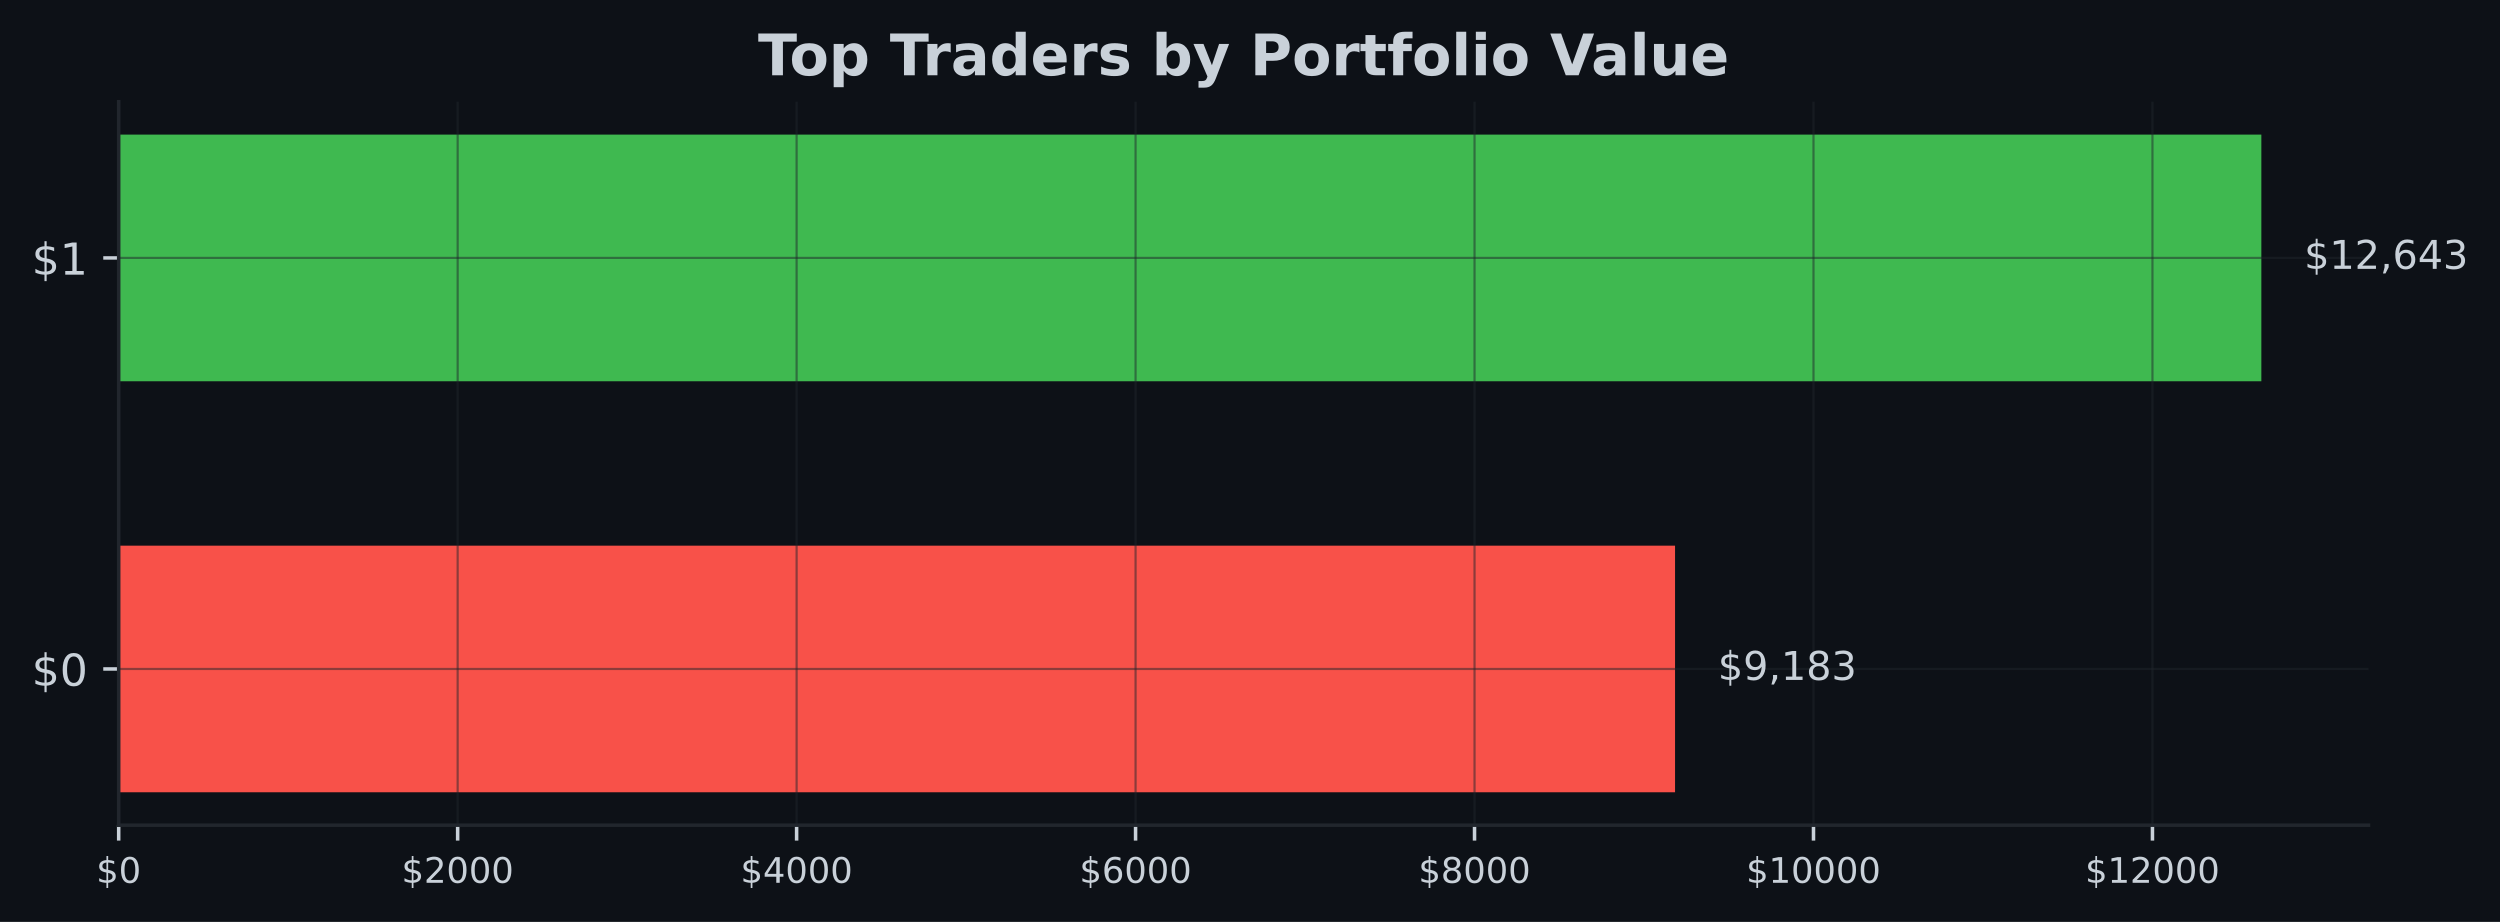
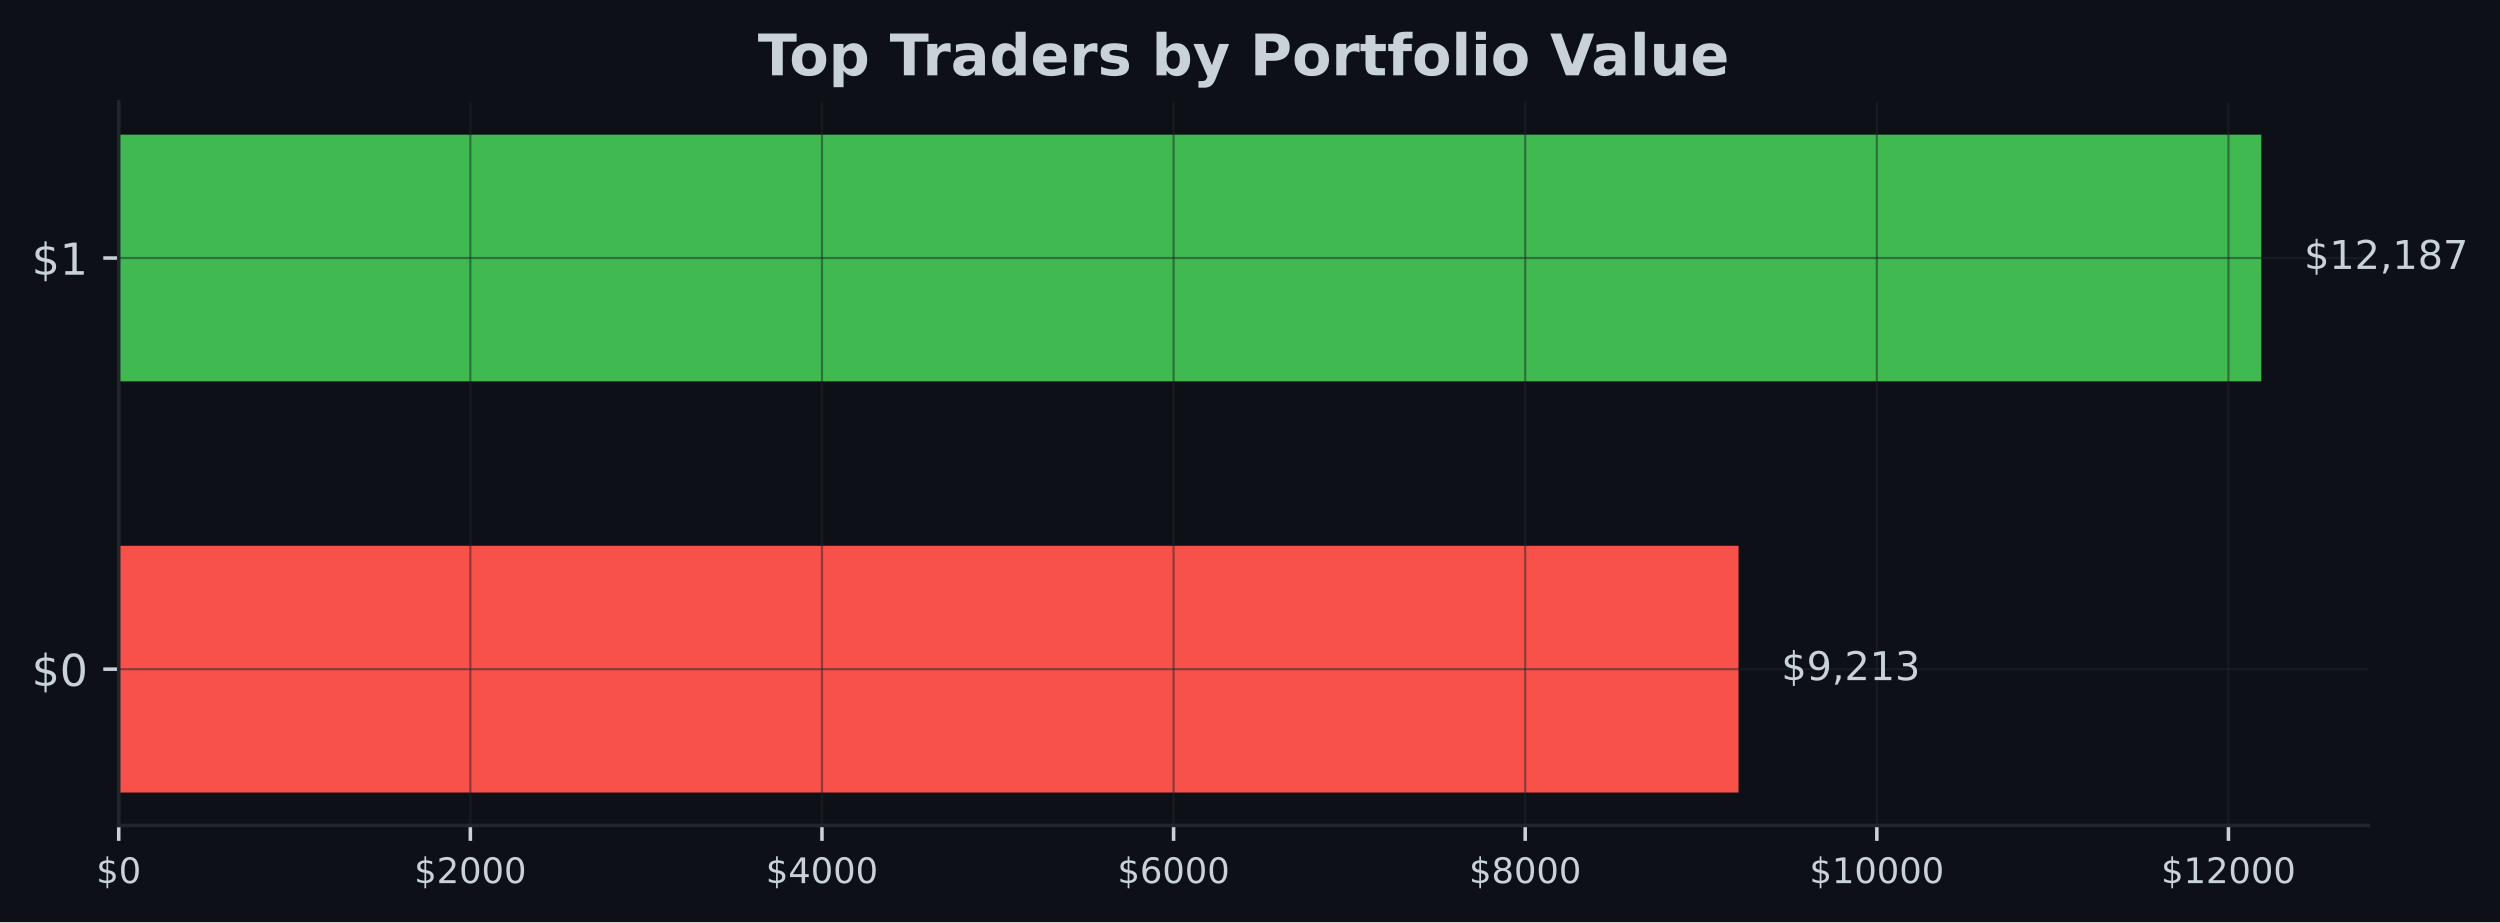
- <svg xmlns="http://www.w3.org/2000/svg" xmlns:xlink="http://www.w3.org/1999/xlink" width="567.145pt" height="209.14pt" viewBox="0 0 567.145 209.14" version="1.1">
+ <svg xmlns="http://www.w3.org/2000/svg" xmlns:xlink="http://www.w3.org/1999/xlink" width="566.97pt" height="209.14pt" viewBox="0 0 566.97 209.14" version="1.1">
  <defs>
    <style type="text/css">*{stroke-linejoin: round; stroke-linecap: butt}</style>
  </defs>
  <g id="figure_1">
    <g id="patch_1">
-       <path d="M 0 209.14  L 567.145 209.14  L 567.145 0  L 0 0  z " style="fill: #0d1117" />
+       <path d="M 0 209.14  L 566.97 209.14  L 566.97 0  L 0 0  z " style="fill: #0d1117" />
    </g>
    <g id="axes_1">
      <g id="patch_2">
-         <path d="M 26.925 187.198  L 537.309 187.198  L 537.309 23.078  L 26.925 23.078  z " style="fill: #0d1117" />
+         <path d="M 26.925 187.198  L 537.129 187.198  L 537.129 23.078  L 26.925 23.078  z " style="fill: #0d1117" />
      </g>
      <g id="patch_3">
-         <path d="M 26.925 179.738  L 379.998 179.738  L 379.998 123.788  L 26.925 123.788  z " clip-path="url(#p36268f90b6)" style="fill: #f85149" />
+         <path d="M 26.925 179.738  L 394.281 179.738  L 394.281 123.788  L 26.925 123.788  z " clip-path="url(#p401a765d7c)" style="fill: #f85149" />
      </g>
      <g id="patch_4">
-         <path d="M 26.925 86.488  L 513.005 86.488  L 513.005 30.538  L 26.925 30.538  z " clip-path="url(#p36268f90b6)" style="fill: #3fb950" />
+         <path d="M 26.925 86.488  L 512.834 86.488  L 512.834 30.538  L 26.925 30.538  z " clip-path="url(#p401a765d7c)" style="fill: #3fb950" />
      </g>
      <g id="matplotlib.axis_1">
        <g id="xtick_1">
          <g id="line2d_1">
-             <path d="M 26.925 187.198  L 26.925 23.078  " clip-path="url(#p36268f90b6)" style="fill: none; stroke: #21262d; stroke-opacity: 0.5; stroke-width: 0.5; stroke-linecap: square" />
+             <path d="M 26.925 187.198  L 26.925 23.078  " clip-path="url(#p401a765d7c)" style="fill: none; stroke: #21262d; stroke-opacity: 0.5; stroke-width: 0.5; stroke-linecap: square" />
          </g>
          <g id="line2d_2">
            <defs>
-               <path id="m237680b089" d="M 0 0  L 0 3.5  " style="stroke: #c9d1d9; stroke-width: 0.8" />
+               <path id="m13c68b9017" d="M 0 0  L 0 3.5  " style="stroke: #c9d1d9; stroke-width: 0.8" />
            </defs>
            <g>
-               <use xlink:href="#m237680b089" x="26.925" y="187.198" style="fill: #c9d1d9; stroke: #c9d1d9; stroke-width: 0.8" />
+               <use xlink:href="#m13c68b9017" x="26.925" y="187.198" style="fill: #c9d1d9; stroke: #c9d1d9; stroke-width: 0.8" />
            </g>
          </g>
          <g id="text_1">
            <g style="fill: #c9d1d9" transform="translate(21.835 200.2767) scale(0.08 -0.08)">
              <defs>
                <path id="DejaVuSans-24" d="M 2163 -941  L 1850 -941  L 1847 0  Q 1519 6 1191 76  Q 863 147 531 288  L 531 850  Q 850 650 1176 548  Q 1503 447 1850 444  L 1850 1869  Q 1159 1981 845 2250  Q 531 2519 531 2988  Q 531 3497 872 3790  Q 1213 4084 1850 4128  L 1850 4863  L 2163 4863  L 2163 4138  Q 2453 4125 2725 4076  Q 2997 4028 3256 3944  L 3256 3397  Q 2997 3528 2723 3600  Q 2450 3672 2163 3684  L 2163 2350  Q 2872 2241 3206 1959  Q 3541 1678 3541 1191  Q 3541 663 3186 358  Q 2831 53 2163 6  L 2163 -941  z M 1850 2406  L 1850 3688  Q 1488 3647 1297 3481  Q 1106 3316 1106 3041  Q 1106 2772 1282 2622  Q 1459 2472 1850 2406  z M 2163 1806  L 2163 453  Q 2559 506 2761 678  Q 2963 850 2963 1131  Q 2963 1406 2770 1568  Q 2578 1731 2163 1806  z " transform="scale(0.015625)" />
                <path id="DejaVuSans-30" d="M 2034 4250  Q 1547 4250 1301 3770  Q 1056 3291 1056 2328  Q 1056 1369 1301 889  Q 1547 409 2034 409  Q 2525 409 2770 889  Q 3016 1369 3016 2328  Q 3016 3291 2770 3770  Q 2525 4250 2034 4250  z M 2034 4750  Q 2819 4750 3233 4129  Q 3647 3509 3647 2328  Q 3647 1150 3233 529  Q 2819 -91 2034 -91  Q 1250 -91 836 529  Q 422 1150 422 2328  Q 422 3509 836 4129  Q 1250 4750 2034 4750  z " transform="scale(0.015625)" />
              </defs>
              <use xlink:href="#DejaVuSans-24" />
              <use xlink:href="#DejaVuSans-30" transform="translate(63.62305 0)" />
            </g>
          </g>
        </g>
        <g id="xtick_2">
          <g id="line2d_3">
-             <path d="M 103.821 187.198  L 103.821 23.078  " clip-path="url(#p36268f90b6)" style="fill: none; stroke: #21262d; stroke-opacity: 0.5; stroke-width: 0.5; stroke-linecap: square" />
+             <path d="M 106.669 187.198  L 106.669 23.078  " clip-path="url(#p401a765d7c)" style="fill: none; stroke: #21262d; stroke-opacity: 0.5; stroke-width: 0.5; stroke-linecap: square" />
          </g>
          <g id="line2d_4">
            <g>
-               <use xlink:href="#m237680b089" x="103.821" y="187.198" style="fill: #c9d1d9; stroke: #c9d1d9; stroke-width: 0.8" />
+               <use xlink:href="#m13c68b9017" x="106.669" y="187.198" style="fill: #c9d1d9; stroke: #c9d1d9; stroke-width: 0.8" />
            </g>
          </g>
          <g id="text_2">
-             <g style="fill: #c9d1d9" transform="translate(91.0961 200.2767) scale(0.08 -0.08)">
+             <g style="fill: #c9d1d9" transform="translate(93.94353 200.2767) scale(0.08 -0.08)">
              <defs>
                <path id="DejaVuSans-32" d="M 1228 531  L 3431 531  L 3431 0  L 469 0  L 469 531  Q 828 903 1448 1529  Q 2069 2156 2228 2338  Q 2531 2678 2651 2914  Q 2772 3150 2772 3378  Q 2772 3750 2511 3984  Q 2250 4219 1831 4219  Q 1534 4219 1204 4116  Q 875 4013 500 3803  L 500 4441  Q 881 4594 1212 4672  Q 1544 4750 1819 4750  Q 2544 4750 2975 4387  Q 3406 4025 3406 3419  Q 3406 3131 3298 2873  Q 3191 2616 2906 2266  Q 2828 2175 2409 1742  Q 1991 1309 1228 531  z " transform="scale(0.015625)" />
              </defs>
              <use xlink:href="#DejaVuSans-24" />
              <use xlink:href="#DejaVuSans-32" transform="translate(63.62305 0)" />
              <use xlink:href="#DejaVuSans-30" transform="translate(127.2461 0)" />
              <use xlink:href="#DejaVuSans-30" transform="translate(190.8691 0)" />
              <use xlink:href="#DejaVuSans-30" transform="translate(254.4922 0)" />
            </g>
          </g>
        </g>
        <g id="xtick_3">
          <g id="line2d_5">
-             <path d="M 180.717 187.198  L 180.717 23.078  " clip-path="url(#p36268f90b6)" style="fill: none; stroke: #21262d; stroke-opacity: 0.5; stroke-width: 0.5; stroke-linecap: square" />
+             <path d="M 186.412 187.198  L 186.412 23.078  " clip-path="url(#p401a765d7c)" style="fill: none; stroke: #21262d; stroke-opacity: 0.5; stroke-width: 0.5; stroke-linecap: square" />
          </g>
          <g id="line2d_6">
            <g>
-               <use xlink:href="#m237680b089" x="180.717" y="187.198" style="fill: #c9d1d9; stroke: #c9d1d9; stroke-width: 0.8" />
+               <use xlink:href="#m13c68b9017" x="186.412" y="187.198" style="fill: #c9d1d9; stroke: #c9d1d9; stroke-width: 0.8" />
            </g>
          </g>
          <g id="text_3">
-             <g style="fill: #c9d1d9" transform="translate(167.9922 200.2767) scale(0.08 -0.08)">
+             <g style="fill: #c9d1d9" transform="translate(173.6871 200.2767) scale(0.08 -0.08)">
              <defs>
                <path id="DejaVuSans-34" d="M 2419 4116  L 825 1625  L 2419 1625  L 2419 4116  z M 2253 4666  L 3047 4666  L 3047 1625  L 3713 1625  L 3713 1100  L 3047 1100  L 3047 0  L 2419 0  L 2419 1100  L 313 1100  L 313 1709  L 2253 4666  z " transform="scale(0.015625)" />
              </defs>
              <use xlink:href="#DejaVuSans-24" />
              <use xlink:href="#DejaVuSans-34" transform="translate(63.62305 0)" />
              <use xlink:href="#DejaVuSans-30" transform="translate(127.2461 0)" />
              <use xlink:href="#DejaVuSans-30" transform="translate(190.8691 0)" />
              <use xlink:href="#DejaVuSans-30" transform="translate(254.4922 0)" />
            </g>
          </g>
        </g>
        <g id="xtick_4">
          <g id="line2d_7">
-             <path d="M 257.613 187.198  L 257.613 23.078  " clip-path="url(#p36268f90b6)" style="fill: none; stroke: #21262d; stroke-opacity: 0.5; stroke-width: 0.5; stroke-linecap: square" />
+             <path d="M 266.156 187.198  L 266.156 23.078  " clip-path="url(#p401a765d7c)" style="fill: none; stroke: #21262d; stroke-opacity: 0.5; stroke-width: 0.5; stroke-linecap: square" />
          </g>
          <g id="line2d_8">
            <g>
-               <use xlink:href="#m237680b089" x="257.613" y="187.198" style="fill: #c9d1d9; stroke: #c9d1d9; stroke-width: 0.8" />
+               <use xlink:href="#m13c68b9017" x="266.156" y="187.198" style="fill: #c9d1d9; stroke: #c9d1d9; stroke-width: 0.8" />
            </g>
          </g>
          <g id="text_4">
-             <g style="fill: #c9d1d9" transform="translate(244.8883 200.2767) scale(0.08 -0.08)">
+             <g style="fill: #c9d1d9" transform="translate(253.4306 200.2767) scale(0.08 -0.08)">
              <defs>
                <path id="DejaVuSans-36" d="M 2113 2584  Q 1688 2584 1439 2293  Q 1191 2003 1191 1497  Q 1191 994 1439 701  Q 1688 409 2113 409  Q 2538 409 2786 701  Q 3034 994 3034 1497  Q 3034 2003 2786 2293  Q 2538 2584 2113 2584  z M 3366 4563  L 3366 3988  Q 3128 4100 2886 4159  Q 2644 4219 2406 4219  Q 1781 4219 1451 3797  Q 1122 3375 1075 2522  Q 1259 2794 1537 2939  Q 1816 3084 2150 3084  Q 2853 3084 3261 2657  Q 3669 2231 3669 1497  Q 3669 778 3244 343  Q 2819 -91 2113 -91  Q 1303 -91 875 529  Q 447 1150 447 2328  Q 447 3434 972 4092  Q 1497 4750 2381 4750  Q 2619 4750 2861 4703  Q 3103 4656 3366 4563  z " transform="scale(0.015625)" />
              </defs>
              <use xlink:href="#DejaVuSans-24" />
              <use xlink:href="#DejaVuSans-36" transform="translate(63.62305 0)" />
              <use xlink:href="#DejaVuSans-30" transform="translate(127.2461 0)" />
              <use xlink:href="#DejaVuSans-30" transform="translate(190.8691 0)" />
              <use xlink:href="#DejaVuSans-30" transform="translate(254.4922 0)" />
            </g>
          </g>
        </g>
        <g id="xtick_5">
          <g id="line2d_9">
-             <path d="M 334.509 187.198  L 334.509 23.078  " clip-path="url(#p36268f90b6)" style="fill: none; stroke: #21262d; stroke-opacity: 0.5; stroke-width: 0.5; stroke-linecap: square" />
+             <path d="M 345.899 187.198  L 345.899 23.078  " clip-path="url(#p401a765d7c)" style="fill: none; stroke: #21262d; stroke-opacity: 0.5; stroke-width: 0.5; stroke-linecap: square" />
          </g>
          <g id="line2d_10">
            <g>
-               <use xlink:href="#m237680b089" x="334.509" y="187.198" style="fill: #c9d1d9; stroke: #c9d1d9; stroke-width: 0.8" />
+               <use xlink:href="#m13c68b9017" x="345.899" y="187.198" style="fill: #c9d1d9; stroke: #c9d1d9; stroke-width: 0.8" />
            </g>
          </g>
          <g id="text_5">
-             <g style="fill: #c9d1d9" transform="translate(321.7844 200.2767) scale(0.08 -0.08)">
+             <g style="fill: #c9d1d9" transform="translate(333.1741 200.2767) scale(0.08 -0.08)">
              <defs>
                <path id="DejaVuSans-38" d="M 2034 2216  Q 1584 2216 1326 1975  Q 1069 1734 1069 1313  Q 1069 891 1326 650  Q 1584 409 2034 409  Q 2484 409 2743 651  Q 3003 894 3003 1313  Q 3003 1734 2745 1975  Q 2488 2216 2034 2216  z M 1403 2484  Q 997 2584 770 2862  Q 544 3141 544 3541  Q 544 4100 942 4425  Q 1341 4750 2034 4750  Q 2731 4750 3128 4425  Q 3525 4100 3525 3541  Q 3525 3141 3298 2862  Q 3072 2584 2669 2484  Q 3125 2378 3379 2068  Q 3634 1759 3634 1313  Q 3634 634 3220 271  Q 2806 -91 2034 -91  Q 1263 -91 848 271  Q 434 634 434 1313  Q 434 1759 690 2068  Q 947 2378 1403 2484  z M 1172 3481  Q 1172 3119 1398 2916  Q 1625 2713 2034 2713  Q 2441 2713 2670 2916  Q 2900 3119 2900 3481  Q 2900 3844 2670 4047  Q 2441 4250 2034 4250  Q 1625 4250 1398 4047  Q 1172 3844 1172 3481  z " transform="scale(0.015625)" />
              </defs>
              <use xlink:href="#DejaVuSans-24" />
              <use xlink:href="#DejaVuSans-38" transform="translate(63.62305 0)" />
              <use xlink:href="#DejaVuSans-30" transform="translate(127.2461 0)" />
              <use xlink:href="#DejaVuSans-30" transform="translate(190.8691 0)" />
              <use xlink:href="#DejaVuSans-30" transform="translate(254.4922 0)" />
            </g>
          </g>
        </g>
        <g id="xtick_6">
          <g id="line2d_11">
-             <path d="M 411.406 187.198  L 411.406 23.078  " clip-path="url(#p36268f90b6)" style="fill: none; stroke: #21262d; stroke-opacity: 0.5; stroke-width: 0.5; stroke-linecap: square" />
+             <path d="M 425.643 187.198  L 425.643 23.078  " clip-path="url(#p401a765d7c)" style="fill: none; stroke: #21262d; stroke-opacity: 0.5; stroke-width: 0.5; stroke-linecap: square" />
          </g>
          <g id="line2d_12">
            <g>
-               <use xlink:href="#m237680b089" x="411.406" y="187.198" style="fill: #c9d1d9; stroke: #c9d1d9; stroke-width: 0.8" />
+               <use xlink:href="#m13c68b9017" x="425.643" y="187.198" style="fill: #c9d1d9; stroke: #c9d1d9; stroke-width: 0.8" />
            </g>
          </g>
          <g id="text_6">
-             <g style="fill: #c9d1d9" transform="translate(396.1355 200.2767) scale(0.08 -0.08)">
+             <g style="fill: #c9d1d9" transform="translate(410.3727 200.2767) scale(0.08 -0.08)">
              <defs>
                <path id="DejaVuSans-31" d="M 794 531  L 1825 531  L 1825 4091  L 703 3866  L 703 4441  L 1819 4666  L 2450 4666  L 2450 531  L 3481 531  L 3481 0  L 794 0  L 794 531  z " transform="scale(0.015625)" />
              </defs>
              <use xlink:href="#DejaVuSans-24" />
              <use xlink:href="#DejaVuSans-31" transform="translate(63.62305 0)" />
              <use xlink:href="#DejaVuSans-30" transform="translate(127.2461 0)" />
              <use xlink:href="#DejaVuSans-30" transform="translate(190.8691 0)" />
              <use xlink:href="#DejaVuSans-30" transform="translate(254.4922 0)" />
              <use xlink:href="#DejaVuSans-30" transform="translate(318.1152 0)" />
            </g>
          </g>
        </g>
        <g id="xtick_7">
          <g id="line2d_13">
-             <path d="M 488.302 187.198  L 488.302 23.078  " clip-path="url(#p36268f90b6)" style="fill: none; stroke: #21262d; stroke-opacity: 0.5; stroke-width: 0.5; stroke-linecap: square" />
+             <path d="M 505.386 187.198  L 505.386 23.078  " clip-path="url(#p401a765d7c)" style="fill: none; stroke: #21262d; stroke-opacity: 0.5; stroke-width: 0.5; stroke-linecap: square" />
          </g>
          <g id="line2d_14">
            <g>
-               <use xlink:href="#m237680b089" x="488.302" y="187.198" style="fill: #c9d1d9; stroke: #c9d1d9; stroke-width: 0.8" />
+               <use xlink:href="#m13c68b9017" x="505.386" y="187.198" style="fill: #c9d1d9; stroke: #c9d1d9; stroke-width: 0.8" />
            </g>
          </g>
          <g id="text_7">
-             <g style="fill: #c9d1d9" transform="translate(473.0316 200.2767) scale(0.08 -0.08)">
+             <g style="fill: #c9d1d9" transform="translate(490.1162 200.2767) scale(0.08 -0.08)">
              <use xlink:href="#DejaVuSans-24" />
              <use xlink:href="#DejaVuSans-31" transform="translate(63.62305 0)" />
              <use xlink:href="#DejaVuSans-32" transform="translate(127.2461 0)" />
              <use xlink:href="#DejaVuSans-30" transform="translate(190.8691 0)" />
              <use xlink:href="#DejaVuSans-30" transform="translate(254.4922 0)" />
              <use xlink:href="#DejaVuSans-30" transform="translate(318.1152 0)" />
            </g>
          </g>
        </g>
      </g>
      <g id="matplotlib.axis_2">
        <g id="ytick_1">
          <g id="line2d_15">
-             <path d="M 26.925 151.763  L 537.309 151.763  " clip-path="url(#p36268f90b6)" style="fill: none; stroke: #21262d; stroke-opacity: 0.5; stroke-width: 0.5; stroke-linecap: square" />
+             <path d="M 26.925 151.763  L 537.129 151.763  " clip-path="url(#p401a765d7c)" style="fill: none; stroke: #21262d; stroke-opacity: 0.5; stroke-width: 0.5; stroke-linecap: square" />
          </g>
          <g id="line2d_16">
            <defs>
-               <path id="m723730a1b5" d="M 0 0  L -3.5 0  " style="stroke: #c9d1d9; stroke-width: 0.8" />
+               <path id="m9e5e1ffb73" d="M 0 0  L -3.5 0  " style="stroke: #c9d1d9; stroke-width: 0.8" />
            </defs>
            <g>
-               <use xlink:href="#m723730a1b5" x="26.925" y="151.763" style="fill: #c9d1d9; stroke: #c9d1d9; stroke-width: 0.8" />
+               <use xlink:href="#m9e5e1ffb73" x="26.925" y="151.763" style="fill: #c9d1d9; stroke: #c9d1d9; stroke-width: 0.8" />
            </g>
          </g>
          <g id="text_8">
            <g style="fill: #c9d1d9" transform="translate(7.2 155.5622) scale(0.1 -0.1)">
              <use xlink:href="#DejaVuSans-24" />
              <use xlink:href="#DejaVuSans-30" transform="translate(63.62305 0)" />
            </g>
          </g>
        </g>
        <g id="ytick_2">
          <g id="line2d_17">
-             <path d="M 26.925 58.513  L 537.309 58.513  " clip-path="url(#p36268f90b6)" style="fill: none; stroke: #21262d; stroke-opacity: 0.5; stroke-width: 0.5; stroke-linecap: square" />
+             <path d="M 26.925 58.513  L 537.129 58.513  " clip-path="url(#p401a765d7c)" style="fill: none; stroke: #21262d; stroke-opacity: 0.5; stroke-width: 0.5; stroke-linecap: square" />
          </g>
          <g id="line2d_18">
            <g>
-               <use xlink:href="#m723730a1b5" x="26.925" y="58.513" style="fill: #c9d1d9; stroke: #c9d1d9; stroke-width: 0.8" />
+               <use xlink:href="#m9e5e1ffb73" x="26.925" y="58.513" style="fill: #c9d1d9; stroke: #c9d1d9; stroke-width: 0.8" />
            </g>
          </g>
          <g id="text_9">
            <g style="fill: #c9d1d9" transform="translate(7.2 62.31219) scale(0.1 -0.1)">
              <use xlink:href="#DejaVuSans-24" />
              <use xlink:href="#DejaVuSans-31" transform="translate(63.62305 0)" />
            </g>
          </g>
        </g>
      </g>
      <g id="patch_5">
        <path d="M 26.925 187.198  L 26.925 23.078  " style="fill: none; stroke: #21262d; stroke-width: 0.8; stroke-linejoin: miter; stroke-linecap: square" />
      </g>
      <g id="patch_6">
-         <path d="M 26.925 187.198  L 537.309 187.198  " style="fill: none; stroke: #21262d; stroke-width: 0.8; stroke-linejoin: miter; stroke-linecap: square" />
+         <path d="M 26.925 187.198  L 537.129 187.198  " style="fill: none; stroke: #21262d; stroke-width: 0.8; stroke-linejoin: miter; stroke-linecap: square" />
      </g>
      <g id="text_10">
-         <g style="fill: #c9d1d9" transform="translate(389.7201 154.2464) scale(0.09 -0.09)">
+         <g style="fill: #c9d1d9" transform="translate(403.9989 154.2464) scale(0.09 -0.09)">
          <defs>
            <path id="DejaVuSans-39" d="M 703 97  L 703 672  Q 941 559 1184 500  Q 1428 441 1663 441  Q 2288 441 2617 861  Q 2947 1281 2994 2138  Q 2813 1869 2534 1725  Q 2256 1581 1919 1581  Q 1219 1581 811 2004  Q 403 2428 403 3163  Q 403 3881 828 4315  Q 1253 4750 1959 4750  Q 2769 4750 3195 4129  Q 3622 3509 3622 2328  Q 3622 1225 3098 567  Q 2575 -91 1691 -91  Q 1453 -91 1209 -44  Q 966 3 703 97  z M 1959 2075  Q 2384 2075 2632 2365  Q 2881 2656 2881 3163  Q 2881 3666 2632 3958  Q 2384 4250 1959 4250  Q 1534 4250 1286 3958  Q 1038 3666 1038 3163  Q 1038 2656 1286 2365  Q 1534 2075 1959 2075  z " transform="scale(0.015625)" />
            <path id="DejaVuSans-2c" d="M 750 794  L 1409 794  L 1409 256  L 897 -744  L 494 -744  L 750 256  L 750 794  z " transform="scale(0.015625)" />
            <path id="DejaVuSans-33" d="M 2597 2516  Q 3050 2419 3304 2112  Q 3559 1806 3559 1356  Q 3559 666 3084 287  Q 2609 -91 1734 -91  Q 1441 -91 1130 -33  Q 819 25 488 141  L 488 750  Q 750 597 1062 519  Q 1375 441 1716 441  Q 2309 441 2620 675  Q 2931 909 2931 1356  Q 2931 1769 2642 2001  Q 2353 2234 1838 2234  L 1294 2234  L 1294 2753  L 1863 2753  Q 2328 2753 2575 2939  Q 2822 3125 2822 3475  Q 2822 3834 2567 4026  Q 2313 4219 1838 4219  Q 1578 4219 1281 4162  Q 984 4106 628 3988  L 628 4550  Q 988 4650 1302 4700  Q 1616 4750 1894 4750  Q 2613 4750 3031 4423  Q 3450 4097 3450 3541  Q 3450 3153 3228 2886  Q 3006 2619 2597 2516  z " transform="scale(0.015625)" />
          </defs>
          <use xlink:href="#DejaVuSans-24" />
          <use xlink:href="#DejaVuSans-39" transform="translate(63.62305 0)" />
          <use xlink:href="#DejaVuSans-2c" transform="translate(127.2461 0)" />
-           <use xlink:href="#DejaVuSans-31" transform="translate(159.0332 0)" />
-           <use xlink:href="#DejaVuSans-38" transform="translate(222.6562 0)" />
+           <use xlink:href="#DejaVuSans-32" transform="translate(159.0332 0)" />
+           <use xlink:href="#DejaVuSans-31" transform="translate(222.6562 0)" />
          <use xlink:href="#DejaVuSans-33" transform="translate(286.2793 0)" />
        </g>
      </g>
      <g id="text_11">
-         <g style="fill: #c9d1d9" transform="translate(522.7269 60.99641) scale(0.09 -0.09)">
+         <g style="fill: #c9d1d9" transform="translate(522.552 60.99641) scale(0.09 -0.09)">
+           <defs>
+             <path id="DejaVuSans-37" d="M 525 4666  L 3525 4666  L 3525 4397  L 1831 0  L 1172 0  L 2766 4134  L 525 4134  L 525 4666  z " transform="scale(0.015625)" />
+           </defs>
          <use xlink:href="#DejaVuSans-24" />
          <use xlink:href="#DejaVuSans-31" transform="translate(63.62305 0)" />
          <use xlink:href="#DejaVuSans-32" transform="translate(127.2461 0)" />
          <use xlink:href="#DejaVuSans-2c" transform="translate(190.8691 0)" />
-           <use xlink:href="#DejaVuSans-36" transform="translate(222.6562 0)" />
-           <use xlink:href="#DejaVuSans-34" transform="translate(286.2793 0)" />
-           <use xlink:href="#DejaVuSans-33" transform="translate(349.9023 0)" />
+           <use xlink:href="#DejaVuSans-31" transform="translate(222.6562 0)" />
+           <use xlink:href="#DejaVuSans-38" transform="translate(286.2793 0)" />
+           <use xlink:href="#DejaVuSans-37" transform="translate(349.9023 0)" />
        </g>
      </g>
      <g id="text_12">
-         <g style="fill: #c9d1d9" transform="translate(171.9574 17.07797) scale(0.13 -0.13)">
+         <g style="fill: #c9d1d9" transform="translate(171.8674 17.07797) scale(0.13 -0.13)">
          <defs>
            <path id="DejaVuSans-Bold-54" d="M 31 4666  L 4331 4666  L 4331 3756  L 2784 3756  L 2784 0  L 1581 0  L 1581 3756  L 31 3756  L 31 4666  z " transform="scale(0.015625)" />
            <path id="DejaVuSans-Bold-6f" d="M 2203 2784  Q 1831 2784 1636 2517  Q 1441 2250 1441 1747  Q 1441 1244 1636 976  Q 1831 709 2203 709  Q 2569 709 2762 976  Q 2956 1244 2956 1747  Q 2956 2250 2762 2517  Q 2569 2784 2203 2784  z M 2203 3584  Q 3106 3584 3614 3096  Q 4122 2609 4122 1747  Q 4122 884 3614 396  Q 3106 -91 2203 -91  Q 1297 -91 786 396  Q 275 884 275 1747  Q 275 2609 786 3096  Q 1297 3584 2203 3584  z " transform="scale(0.015625)" />
            <path id="DejaVuSans-Bold-70" d="M 1656 506  L 1656 -1331  L 538 -1331  L 538 3500  L 1656 3500  L 1656 2988  Q 1888 3294 2169 3439  Q 2450 3584 2816 3584  Q 3463 3584 3878 3070  Q 4294 2556 4294 1747  Q 4294 938 3878 423  Q 3463 -91 2816 -91  Q 2450 -91 2169 54  Q 1888 200 1656 506  z M 2400 2772  Q 2041 2772 1848 2508  Q 1656 2244 1656 1747  Q 1656 1250 1848 986  Q 2041 722 2400 722  Q 2759 722 2948 984  Q 3138 1247 3138 1747  Q 3138 2247 2948 2509  Q 2759 2772 2400 2772  z " transform="scale(0.015625)" />
            <path id="DejaVuSans-Bold-20" transform="scale(0.015625)" />
            <path id="DejaVuSans-Bold-72" d="M 3138 2547  Q 2991 2616 2845 2648  Q 2700 2681 2553 2681  Q 2122 2681 1889 2404  Q 1656 2128 1656 1613  L 1656 0  L 538 0  L 538 3500  L 1656 3500  L 1656 2925  Q 1872 3269 2151 3426  Q 2431 3584 2822 3584  Q 2878 3584 2943 3579  Q 3009 3575 3134 3559  L 3138 2547  z " transform="scale(0.015625)" />
            <path id="DejaVuSans-Bold-61" d="M 2106 1575  Q 1756 1575 1579 1456  Q 1403 1338 1403 1106  Q 1403 894 1545 773  Q 1688 653 1941 653  Q 2256 653 2472 879  Q 2688 1106 2688 1447  L 2688 1575  L 2106 1575  z M 3816 1997  L 3816 0  L 2688 0  L 2688 519  Q 2463 200 2181 54  Q 1900 -91 1497 -91  Q 953 -91 614 226  Q 275 544 275 1050  Q 275 1666 698 1953  Q 1122 2241 2028 2241  L 2688 2241  L 2688 2328  Q 2688 2594 2478 2717  Q 2269 2841 1825 2841  Q 1466 2841 1156 2769  Q 847 2697 581 2553  L 581 3406  Q 941 3494 1303 3539  Q 1666 3584 2028 3584  Q 2975 3584 3395 3211  Q 3816 2838 3816 1997  z " transform="scale(0.015625)" />
            <path id="DejaVuSans-Bold-64" d="M 2919 2988  L 2919 4863  L 4044 4863  L 4044 0  L 2919 0  L 2919 506  Q 2688 197 2409 53  Q 2131 -91 1766 -91  Q 1119 -91 703 423  Q 288 938 288 1747  Q 288 2556 703 3070  Q 1119 3584 1766 3584  Q 2128 3584 2408 3439  Q 2688 3294 2919 2988  z M 2181 722  Q 2541 722 2730 984  Q 2919 1247 2919 1747  Q 2919 2247 2730 2509  Q 2541 2772 2181 2772  Q 1825 2772 1636 2509  Q 1447 2247 1447 1747  Q 1447 1247 1636 984  Q 1825 722 2181 722  z " transform="scale(0.015625)" />
            <path id="DejaVuSans-Bold-65" d="M 4031 1759  L 4031 1441  L 1416 1441  Q 1456 1047 1700 850  Q 1944 653 2381 653  Q 2734 653 3104 758  Q 3475 863 3866 1075  L 3866 213  Q 3469 63 3072 -14  Q 2675 -91 2278 -91  Q 1328 -91 801 392  Q 275 875 275 1747  Q 275 2603 792 3093  Q 1309 3584 2216 3584  Q 3041 3584 3536 3087  Q 4031 2591 4031 1759  z M 2881 2131  Q 2881 2450 2695 2645  Q 2509 2841 2209 2841  Q 1884 2841 1681 2658  Q 1478 2475 1428 2131  L 2881 2131  z " transform="scale(0.015625)" />
            <path id="DejaVuSans-Bold-73" d="M 3272 3391  L 3272 2541  Q 2913 2691 2578 2766  Q 2244 2841 1947 2841  Q 1628 2841 1473 2761  Q 1319 2681 1319 2516  Q 1319 2381 1436 2309  Q 1553 2238 1856 2203  L 2053 2175  Q 2913 2066 3209 1816  Q 3506 1566 3506 1031  Q 3506 472 3093 190  Q 2681 -91 1863 -91  Q 1516 -91 1145 -36  Q 775 19 384 128  L 384 978  Q 719 816 1070 734  Q 1422 653 1784 653  Q 2113 653 2278 743  Q 2444 834 2444 1013  Q 2444 1163 2330 1236  Q 2216 1309 1875 1350  L 1678 1375  Q 931 1469 631 1722  Q 331 1975 331 2491  Q 331 3047 712 3315  Q 1094 3584 1881 3584  Q 2191 3584 2531 3537  Q 2872 3491 3272 3391  z " transform="scale(0.015625)" />
            <path id="DejaVuSans-Bold-62" d="M 2400 722  Q 2759 722 2948 984  Q 3138 1247 3138 1747  Q 3138 2247 2948 2509  Q 2759 2772 2400 2772  Q 2041 2772 1848 2508  Q 1656 2244 1656 1747  Q 1656 1250 1848 986  Q 2041 722 2400 722  z M 1656 2988  Q 1888 3294 2169 3439  Q 2450 3584 2816 3584  Q 3463 3584 3878 3070  Q 4294 2556 4294 1747  Q 4294 938 3878 423  Q 3463 -91 2816 -91  Q 2450 -91 2169 54  Q 1888 200 1656 506  L 1656 0  L 538 0  L 538 4863  L 1656 4863  L 1656 2988  z " transform="scale(0.015625)" />
            <path id="DejaVuSans-Bold-79" d="M 78 3500  L 1197 3500  L 2138 1125  L 2938 3500  L 4056 3500  L 2584 -331  Q 2363 -916 2067 -1148  Q 1772 -1381 1288 -1381  L 641 -1381  L 641 -647  L 991 -647  Q 1275 -647 1404 -556  Q 1534 -466 1606 -231  L 1638 -134  L 78 3500  z " transform="scale(0.015625)" />
            <path id="DejaVuSans-Bold-50" d="M 588 4666  L 2584 4666  Q 3475 4666 3951 4270  Q 4428 3875 4428 3144  Q 4428 2409 3951 2014  Q 3475 1619 2584 1619  L 1791 1619  L 1791 0  L 588 0  L 588 4666  z M 1791 3794  L 1791 2491  L 2456 2491  Q 2806 2491 2997 2661  Q 3188 2831 3188 3144  Q 3188 3456 2997 3625  Q 2806 3794 2456 3794  L 1791 3794  z " transform="scale(0.015625)" />
            <path id="DejaVuSans-Bold-74" d="M 1759 4494  L 1759 3500  L 2913 3500  L 2913 2700  L 1759 2700  L 1759 1216  Q 1759 972 1856 886  Q 1953 800 2241 800  L 2816 800  L 2816 0  L 1856 0  Q 1194 0 917 276  Q 641 553 641 1216  L 641 2700  L 84 2700  L 84 3500  L 641 3500  L 641 4494  L 1759 4494  z " transform="scale(0.015625)" />
            <path id="DejaVuSans-Bold-66" d="M 2841 4863  L 2841 4128  L 2222 4128  Q 1984 4128 1890 4042  Q 1797 3956 1797 3744  L 1797 3500  L 2753 3500  L 2753 2700  L 1797 2700  L 1797 0  L 678 0  L 678 2700  L 122 2700  L 122 3500  L 678 3500  L 678 3744  Q 678 4316 997 4589  Q 1316 4863 1984 4863  L 2841 4863  z " transform="scale(0.015625)" />
            <path id="DejaVuSans-Bold-6c" d="M 538 4863  L 1656 4863  L 1656 0  L 538 0  L 538 4863  z " transform="scale(0.015625)" />
            <path id="DejaVuSans-Bold-69" d="M 538 3500  L 1656 3500  L 1656 0  L 538 0  L 538 3500  z M 538 4863  L 1656 4863  L 1656 3950  L 538 3950  L 538 4863  z " transform="scale(0.015625)" />
            <path id="DejaVuSans-Bold-56" d="M 31 4666  L 1241 4666  L 2478 1222  L 3713 4666  L 4922 4666  L 3194 0  L 1759 0  L 31 4666  z " transform="scale(0.015625)" />
            <path id="DejaVuSans-Bold-75" d="M 500 1363  L 500 3500  L 1625 3500  L 1625 3150  Q 1625 2866 1622 2436  Q 1619 2006 1619 1863  Q 1619 1441 1641 1255  Q 1663 1069 1716 984  Q 1784 875 1895 815  Q 2006 756 2150 756  Q 2500 756 2700 1025  Q 2900 1294 2900 1772  L 2900 3500  L 4019 3500  L 4019 0  L 2900 0  L 2900 506  Q 2647 200 2364 54  Q 2081 -91 1741 -91  Q 1134 -91 817 281  Q 500 653 500 1363  z " transform="scale(0.015625)" />
          </defs>
          <use xlink:href="#DejaVuSans-Bold-54" />
          <use xlink:href="#DejaVuSans-Bold-6f" transform="translate(54.96289 0)" />
          <use xlink:href="#DejaVuSans-Bold-70" transform="translate(123.6641 0)" />
          <use xlink:href="#DejaVuSans-Bold-20" transform="translate(195.2461 0)" />
          <use xlink:href="#DejaVuSans-Bold-54" transform="translate(230.0605 0)" />
          <use xlink:href="#DejaVuSans-Bold-72" transform="translate(287.2734 0)" />
          <use xlink:href="#DejaVuSans-Bold-61" transform="translate(336.5898 0)" />
          <use xlink:href="#DejaVuSans-Bold-64" transform="translate(404.0703 0)" />
          <use xlink:href="#DejaVuSans-Bold-65" transform="translate(475.6523 0)" />
          <use xlink:href="#DejaVuSans-Bold-72" transform="translate(543.4746 0)" />
          <use xlink:href="#DejaVuSans-Bold-73" transform="translate(592.791 0)" />
          <use xlink:href="#DejaVuSans-Bold-20" transform="translate(652.3125 0)" />
          <use xlink:href="#DejaVuSans-Bold-62" transform="translate(687.127 0)" />
          <use xlink:href="#DejaVuSans-Bold-79" transform="translate(758.709 0)" />
          <use xlink:href="#DejaVuSans-Bold-20" transform="translate(823.8945 0)" />
          <use xlink:href="#DejaVuSans-Bold-50" transform="translate(858.709 0)" />
          <use xlink:href="#DejaVuSans-Bold-6f" transform="translate(932 0)" />
          <use xlink:href="#DejaVuSans-Bold-72" transform="translate(1000.701 0)" />
          <use xlink:href="#DejaVuSans-Bold-74" transform="translate(1050.018 0)" />
          <use xlink:href="#DejaVuSans-Bold-66" transform="translate(1097.82 0)" />
          <use xlink:href="#DejaVuSans-Bold-6f" transform="translate(1141.326 0)" />
          <use xlink:href="#DejaVuSans-Bold-6c" transform="translate(1210.027 0)" />
          <use xlink:href="#DejaVuSans-Bold-69" transform="translate(1244.305 0)" />
          <use xlink:href="#DejaVuSans-Bold-6f" transform="translate(1278.582 0)" />
          <use xlink:href="#DejaVuSans-Bold-20" transform="translate(1347.283 0)" />
          <use xlink:href="#DejaVuSans-Bold-56" transform="translate(1382.098 0)" />
          <use xlink:href="#DejaVuSans-Bold-61" transform="translate(1453.99 0)" />
          <use xlink:href="#DejaVuSans-Bold-6c" transform="translate(1521.471 0)" />
          <use xlink:href="#DejaVuSans-Bold-75" transform="translate(1555.748 0)" />
          <use xlink:href="#DejaVuSans-Bold-65" transform="translate(1626.939 0)" />
        </g>
      </g>
    </g>
  </g>
  <defs>
-     <clipPath id="p36268f90b6">
-       <rect x="26.925" y="23.078" width="510.384" height="164.12" />
+     <clipPath id="p401a765d7c">
+       <rect x="26.925" y="23.078" width="510.204" height="164.12" />
    </clipPath>
  </defs>
</svg>
